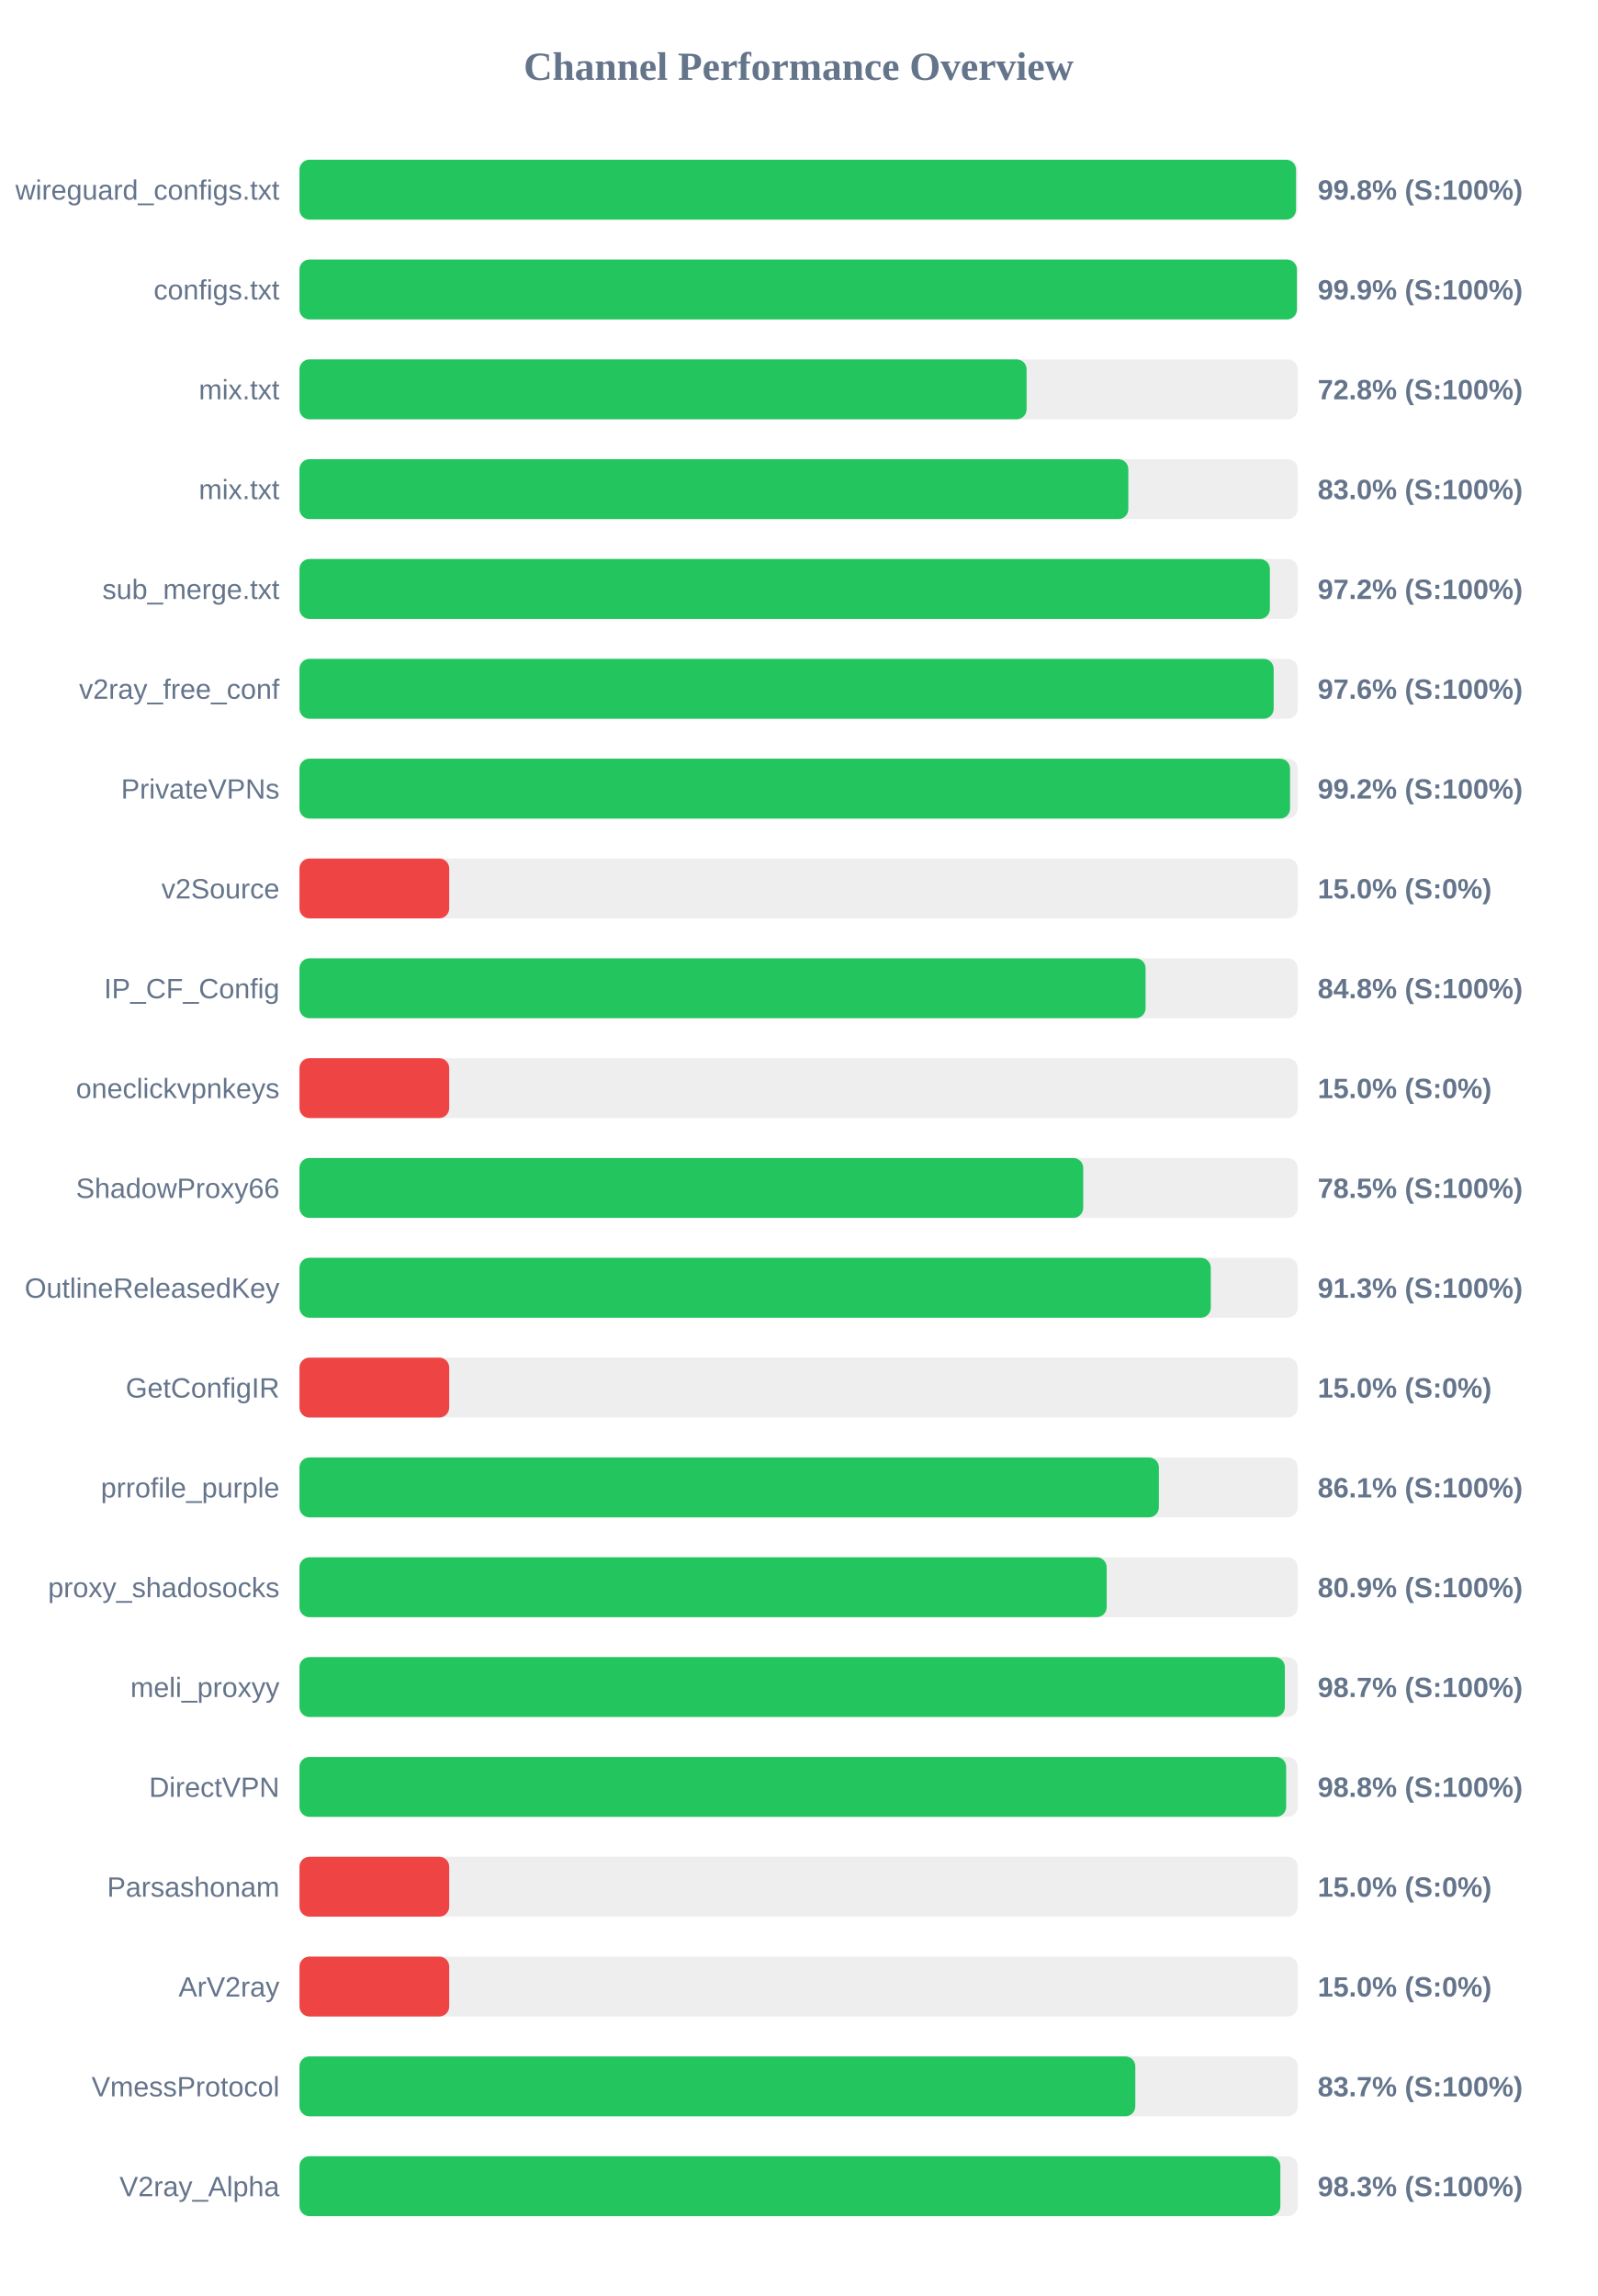
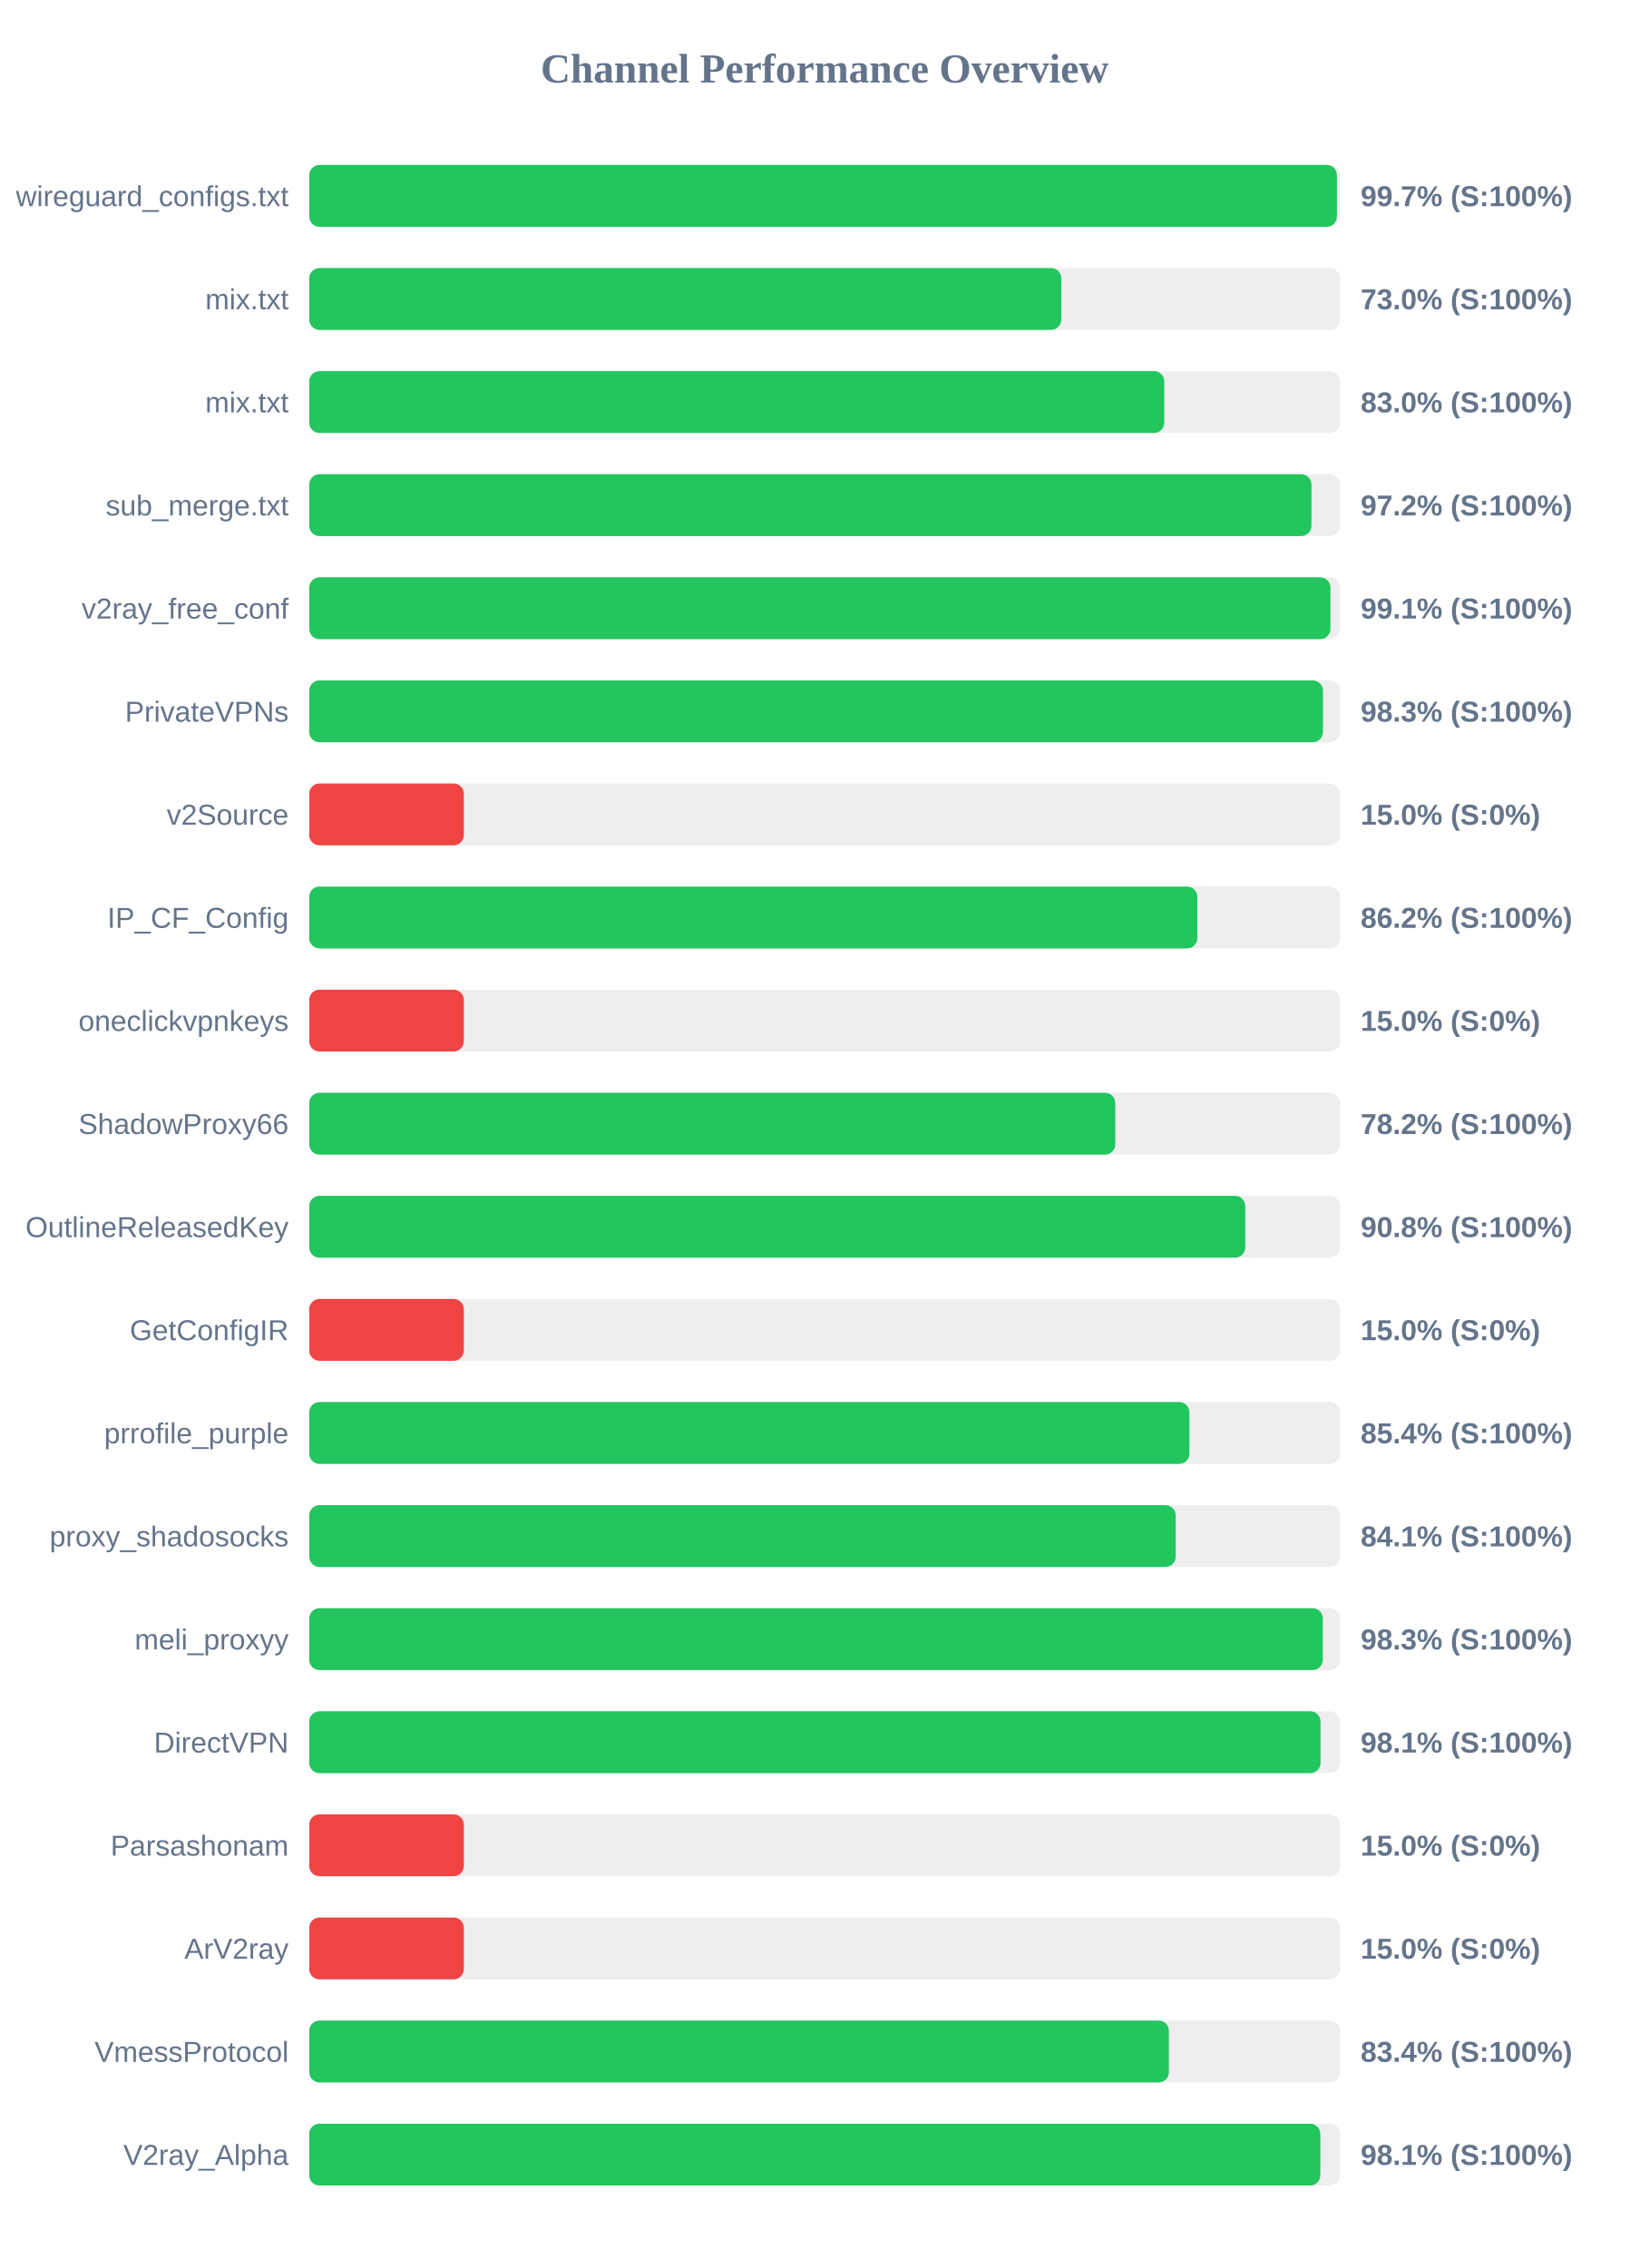
- <svg xmlns="http://www.w3.org/2000/svg" width="800" height="1150" version="1.1">
+ <svg xmlns="http://www.w3.org/2000/svg" width="800" height="1100" version="1.1">
  <style>
        .row { font: 14px Arial; fill: #64748b; }
        .score { font: bold 14px Arial; fill: #64748b; }
    </style>
  <text x="400" y="40" text-anchor="middle" font-size="20px" font-weight="bold" fill="#64748b">Channel Performance Overview</text>
  <rect x="150" y="80" width="500" height="30" fill="#eee" rx="5" />
-   <rect x="150" y="80" width="499.15" height="30" fill="#22c55e" rx="5" />
+   <rect x="150" y="80" width="498.5" height="30" fill="#22c55e" rx="5" />
  <text x="140" y="100" text-anchor="end" class="row">wireguard_configs.txt</text>
-   <text x="660" y="100" text-anchor="start" class="score">99.8% (S:100%)</text>
+   <text x="660" y="100" text-anchor="start" class="score">99.7% (S:100%)</text>
  <rect x="150" y="130" width="500" height="30" fill="#eee" rx="5" />
-   <rect x="150" y="130" width="499.6" height="30" fill="#22c55e" rx="5" />
-   <text x="140" y="150" text-anchor="end" class="row">configs.txt</text>
-   <text x="660" y="150" text-anchor="start" class="score">99.9% (S:100%)</text>
+   <rect x="150" y="130" width="364.8" height="30" fill="#22c55e" rx="5" />
+   <text x="140" y="150" text-anchor="end" class="row">mix.txt</text>
+   <text x="660" y="150" text-anchor="start" class="score">73.0% (S:100%)</text>
  <rect x="150" y="180" width="500" height="30" fill="#eee" rx="5" />
-   <rect x="150" y="180" width="364.2" height="30" fill="#22c55e" rx="5" />
+   <rect x="150" y="180" width="414.75" height="30" fill="#22c55e" rx="5" />
  <text x="140" y="200" text-anchor="end" class="row">mix.txt</text>
-   <text x="660" y="200" text-anchor="start" class="score">72.8% (S:100%)</text>
+   <text x="660" y="200" text-anchor="start" class="score">83.0% (S:100%)</text>
  <rect x="150" y="230" width="500" height="30" fill="#eee" rx="5" />
-   <rect x="150" y="230" width="415.15" height="30" fill="#22c55e" rx="5" />
-   <text x="140" y="250" text-anchor="end" class="row">mix.txt</text>
-   <text x="660" y="250" text-anchor="start" class="score">83.0% (S:100%)</text>
+   <rect x="150" y="230" width="486.15" height="30" fill="#22c55e" rx="5" />
+   <text x="140" y="250" text-anchor="end" class="row">sub_merge.txt</text>
+   <text x="660" y="250" text-anchor="start" class="score">97.2% (S:100%)</text>
  <rect x="150" y="280" width="500" height="30" fill="#eee" rx="5" />
-   <rect x="150" y="280" width="486.05" height="30" fill="#22c55e" rx="5" />
-   <text x="140" y="300" text-anchor="end" class="row">sub_merge.txt</text>
-   <text x="660" y="300" text-anchor="start" class="score">97.2% (S:100%)</text>
+   <rect x="150" y="280" width="495.35" height="30" fill="#22c55e" rx="5" />
+   <text x="140" y="300" text-anchor="end" class="row">v2ray_free_conf</text>
+   <text x="660" y="300" text-anchor="start" class="score">99.1% (S:100%)</text>
  <rect x="150" y="330" width="500" height="30" fill="#eee" rx="5" />
-   <rect x="150" y="330" width="487.95" height="30" fill="#22c55e" rx="5" />
-   <text x="140" y="350" text-anchor="end" class="row">v2ray_free_conf</text>
-   <text x="660" y="350" text-anchor="start" class="score">97.6% (S:100%)</text>
+   <rect x="150" y="330" width="491.75" height="30" fill="#22c55e" rx="5" />
+   <text x="140" y="350" text-anchor="end" class="row">PrivateVPNs</text>
+   <text x="660" y="350" text-anchor="start" class="score">98.3% (S:100%)</text>
  <rect x="150" y="380" width="500" height="30" fill="#eee" rx="5" />
-   <rect x="150" y="380" width="496.15" height="30" fill="#22c55e" rx="5" />
-   <text x="140" y="400" text-anchor="end" class="row">PrivateVPNs</text>
-   <text x="660" y="400" text-anchor="start" class="score">99.2% (S:100%)</text>
+   <rect x="150" y="380" width="75.0" height="30" fill="#ef4444" rx="5" />
+   <text x="140" y="400" text-anchor="end" class="row">v2Source</text>
+   <text x="660" y="400" text-anchor="start" class="score">15.0% (S:0%)</text>
  <rect x="150" y="430" width="500" height="30" fill="#eee" rx="5" />
-   <rect x="150" y="430" width="75.0" height="30" fill="#ef4444" rx="5" />
-   <text x="140" y="450" text-anchor="end" class="row">v2Source</text>
-   <text x="660" y="450" text-anchor="start" class="score">15.0% (S:0%)</text>
+   <rect x="150" y="430" width="430.8" height="30" fill="#22c55e" rx="5" />
+   <text x="140" y="450" text-anchor="end" class="row">IP_CF_Config</text>
+   <text x="660" y="450" text-anchor="start" class="score">86.2% (S:100%)</text>
  <rect x="150" y="480" width="500" height="30" fill="#eee" rx="5" />
-   <rect x="150" y="480" width="423.8" height="30" fill="#22c55e" rx="5" />
-   <text x="140" y="500" text-anchor="end" class="row">IP_CF_Config</text>
-   <text x="660" y="500" text-anchor="start" class="score">84.8% (S:100%)</text>
+   <rect x="150" y="480" width="75.0" height="30" fill="#ef4444" rx="5" />
+   <text x="140" y="500" text-anchor="end" class="row">oneclickvpnkeys</text>
+   <text x="660" y="500" text-anchor="start" class="score">15.0% (S:0%)</text>
  <rect x="150" y="530" width="500" height="30" fill="#eee" rx="5" />
-   <rect x="150" y="530" width="75.0" height="30" fill="#ef4444" rx="5" />
-   <text x="140" y="550" text-anchor="end" class="row">oneclickvpnkeys</text>
-   <text x="660" y="550" text-anchor="start" class="score">15.0% (S:0%)</text>
+   <rect x="150" y="530" width="391.0" height="30" fill="#22c55e" rx="5" />
+   <text x="140" y="550" text-anchor="end" class="row">ShadowProxy66</text>
+   <text x="660" y="550" text-anchor="start" class="score">78.2% (S:100%)</text>
  <rect x="150" y="580" width="500" height="30" fill="#eee" rx="5" />
-   <rect x="150" y="580" width="392.55" height="30" fill="#22c55e" rx="5" />
-   <text x="140" y="600" text-anchor="end" class="row">ShadowProxy66</text>
-   <text x="660" y="600" text-anchor="start" class="score">78.5% (S:100%)</text>
+   <rect x="150" y="580" width="454.05" height="30" fill="#22c55e" rx="5" />
+   <text x="140" y="600" text-anchor="end" class="row">OutlineReleasedKey</text>
+   <text x="660" y="600" text-anchor="start" class="score">90.8% (S:100%)</text>
  <rect x="150" y="630" width="500" height="30" fill="#eee" rx="5" />
-   <rect x="150" y="630" width="456.45" height="30" fill="#22c55e" rx="5" />
-   <text x="140" y="650" text-anchor="end" class="row">OutlineReleasedKey</text>
-   <text x="660" y="650" text-anchor="start" class="score">91.3% (S:100%)</text>
+   <rect x="150" y="630" width="75.0" height="30" fill="#ef4444" rx="5" />
+   <text x="140" y="650" text-anchor="end" class="row">GetConfigIR</text>
+   <text x="660" y="650" text-anchor="start" class="score">15.0% (S:0%)</text>
  <rect x="150" y="680" width="500" height="30" fill="#eee" rx="5" />
-   <rect x="150" y="680" width="75.0" height="30" fill="#ef4444" rx="5" />
-   <text x="140" y="700" text-anchor="end" class="row">GetConfigIR</text>
-   <text x="660" y="700" text-anchor="start" class="score">15.0% (S:0%)</text>
+   <rect x="150" y="680" width="426.95" height="30" fill="#22c55e" rx="5" />
+   <text x="140" y="700" text-anchor="end" class="row">prrofile_purple</text>
+   <text x="660" y="700" text-anchor="start" class="score">85.4% (S:100%)</text>
  <rect x="150" y="730" width="500" height="30" fill="#eee" rx="5" />
-   <rect x="150" y="730" width="430.45" height="30" fill="#22c55e" rx="5" />
-   <text x="140" y="750" text-anchor="end" class="row">prrofile_purple</text>
-   <text x="660" y="750" text-anchor="start" class="score">86.1% (S:100%)</text>
+   <rect x="150" y="730" width="420.3" height="30" fill="#22c55e" rx="5" />
+   <text x="140" y="750" text-anchor="end" class="row">proxy_shadosocks</text>
+   <text x="660" y="750" text-anchor="start" class="score">84.1% (S:100%)</text>
  <rect x="150" y="780" width="500" height="30" fill="#eee" rx="5" />
-   <rect x="150" y="780" width="404.3" height="30" fill="#22c55e" rx="5" />
-   <text x="140" y="800" text-anchor="end" class="row">proxy_shadosocks</text>
-   <text x="660" y="800" text-anchor="start" class="score">80.9% (S:100%)</text>
+   <rect x="150" y="780" width="491.65" height="30" fill="#22c55e" rx="5" />
+   <text x="140" y="800" text-anchor="end" class="row">meli_proxyy</text>
+   <text x="660" y="800" text-anchor="start" class="score">98.3% (S:100%)</text>
  <rect x="150" y="830" width="500" height="30" fill="#eee" rx="5" />
-   <rect x="150" y="830" width="493.55" height="30" fill="#22c55e" rx="5" />
-   <text x="140" y="850" text-anchor="end" class="row">meli_proxyy</text>
-   <text x="660" y="850" text-anchor="start" class="score">98.7% (S:100%)</text>
+   <rect x="150" y="830" width="490.55" height="30" fill="#22c55e" rx="5" />
+   <text x="140" y="850" text-anchor="end" class="row">DirectVPN</text>
+   <text x="660" y="850" text-anchor="start" class="score">98.1% (S:100%)</text>
  <rect x="150" y="880" width="500" height="30" fill="#eee" rx="5" />
-   <rect x="150" y="880" width="494.2" height="30" fill="#22c55e" rx="5" />
-   <text x="140" y="900" text-anchor="end" class="row">DirectVPN</text>
-   <text x="660" y="900" text-anchor="start" class="score">98.8% (S:100%)</text>
+   <rect x="150" y="880" width="75.0" height="30" fill="#ef4444" rx="5" />
+   <text x="140" y="900" text-anchor="end" class="row">Parsashonam</text>
+   <text x="660" y="900" text-anchor="start" class="score">15.0% (S:0%)</text>
  <rect x="150" y="930" width="500" height="30" fill="#eee" rx="5" />
  <rect x="150" y="930" width="75.0" height="30" fill="#ef4444" rx="5" />
-   <text x="140" y="950" text-anchor="end" class="row">Parsashonam</text>
+   <text x="140" y="950" text-anchor="end" class="row">ArV2ray</text>
  <text x="660" y="950" text-anchor="start" class="score">15.0% (S:0%)</text>
  <rect x="150" y="980" width="500" height="30" fill="#eee" rx="5" />
-   <rect x="150" y="980" width="75.0" height="30" fill="#ef4444" rx="5" />
-   <text x="140" y="1000" text-anchor="end" class="row">ArV2ray</text>
-   <text x="660" y="1000" text-anchor="start" class="score">15.0% (S:0%)</text>
+   <rect x="150" y="980" width="417.0" height="30" fill="#22c55e" rx="5" />
+   <text x="140" y="1000" text-anchor="end" class="row">VmessProtocol</text>
+   <text x="660" y="1000" text-anchor="start" class="score">83.4% (S:100%)</text>
  <rect x="150" y="1030" width="500" height="30" fill="#eee" rx="5" />
-   <rect x="150" y="1030" width="418.65" height="30" fill="#22c55e" rx="5" />
-   <text x="140" y="1050" text-anchor="end" class="row">VmessProtocol</text>
-   <text x="660" y="1050" text-anchor="start" class="score">83.7% (S:100%)</text>
-   <rect x="150" y="1080" width="500" height="30" fill="#eee" rx="5" />
-   <rect x="150" y="1080" width="491.3" height="30" fill="#22c55e" rx="5" />
-   <text x="140" y="1100" text-anchor="end" class="row">V2ray_Alpha</text>
-   <text x="660" y="1100" text-anchor="start" class="score">98.3% (S:100%)</text>
+   <rect x="150" y="1030" width="490.45" height="30" fill="#22c55e" rx="5" />
+   <text x="140" y="1050" text-anchor="end" class="row">V2ray_Alpha</text>
+   <text x="660" y="1050" text-anchor="start" class="score">98.1% (S:100%)</text>
</svg>
